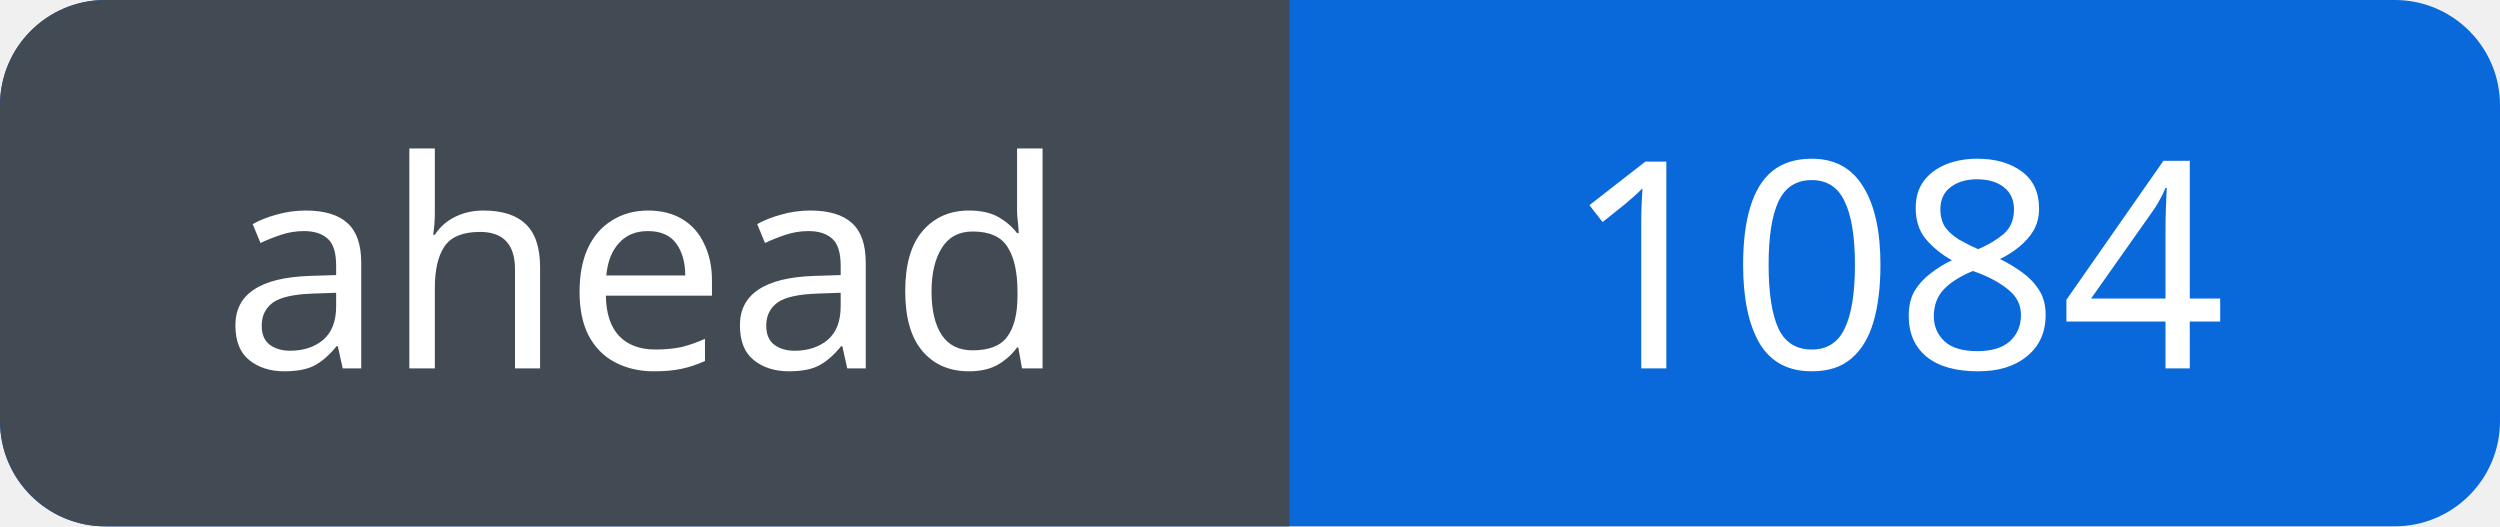
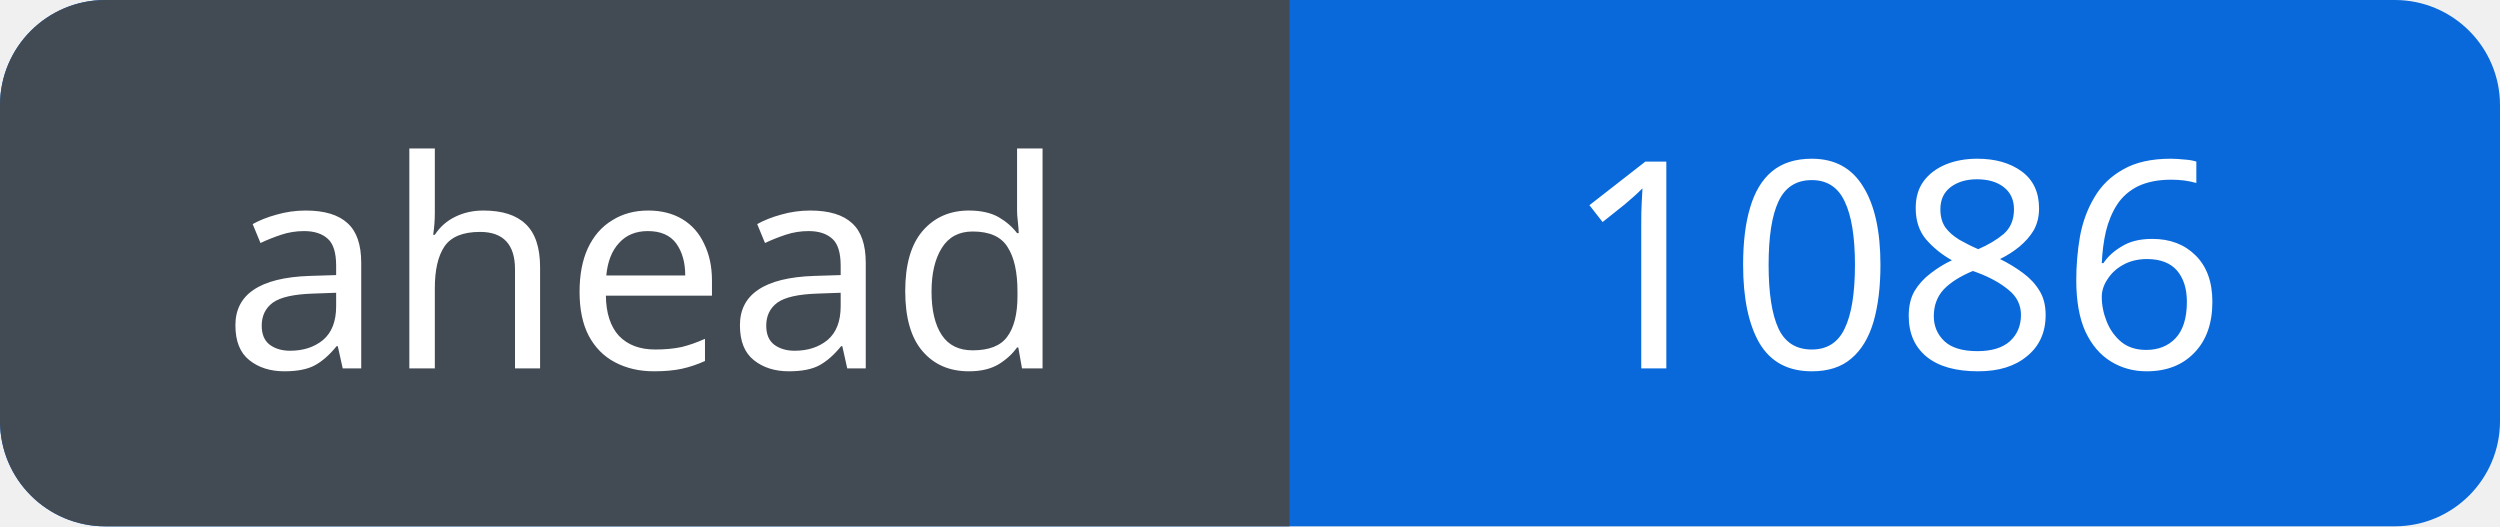
<svg xmlns="http://www.w3.org/2000/svg" width="95" height="20" viewBox="0 0 95 20" role="img" aria-labelledby="title">
  <defs>
    <clipPath id="badge">
      <rect width="95" height="20" rx="4" />
    </clipPath>
  </defs>
  <g clip-path="url(#badge)">
    <rect width="95" height="20" fill="#0969da" />
    <rect width="49" height="20" fill="#424a53" />
  </g>
  <g fill="#fff" font-family="Verdana, sans-serif" font-size="11" text-anchor="middle">
    <text x="24.5" y="14">ahead</text>
-     <text x="72.0" y="14">1084</text>
+     <text x="72.0" y="14">1086</text>
  </g>
</svg>
